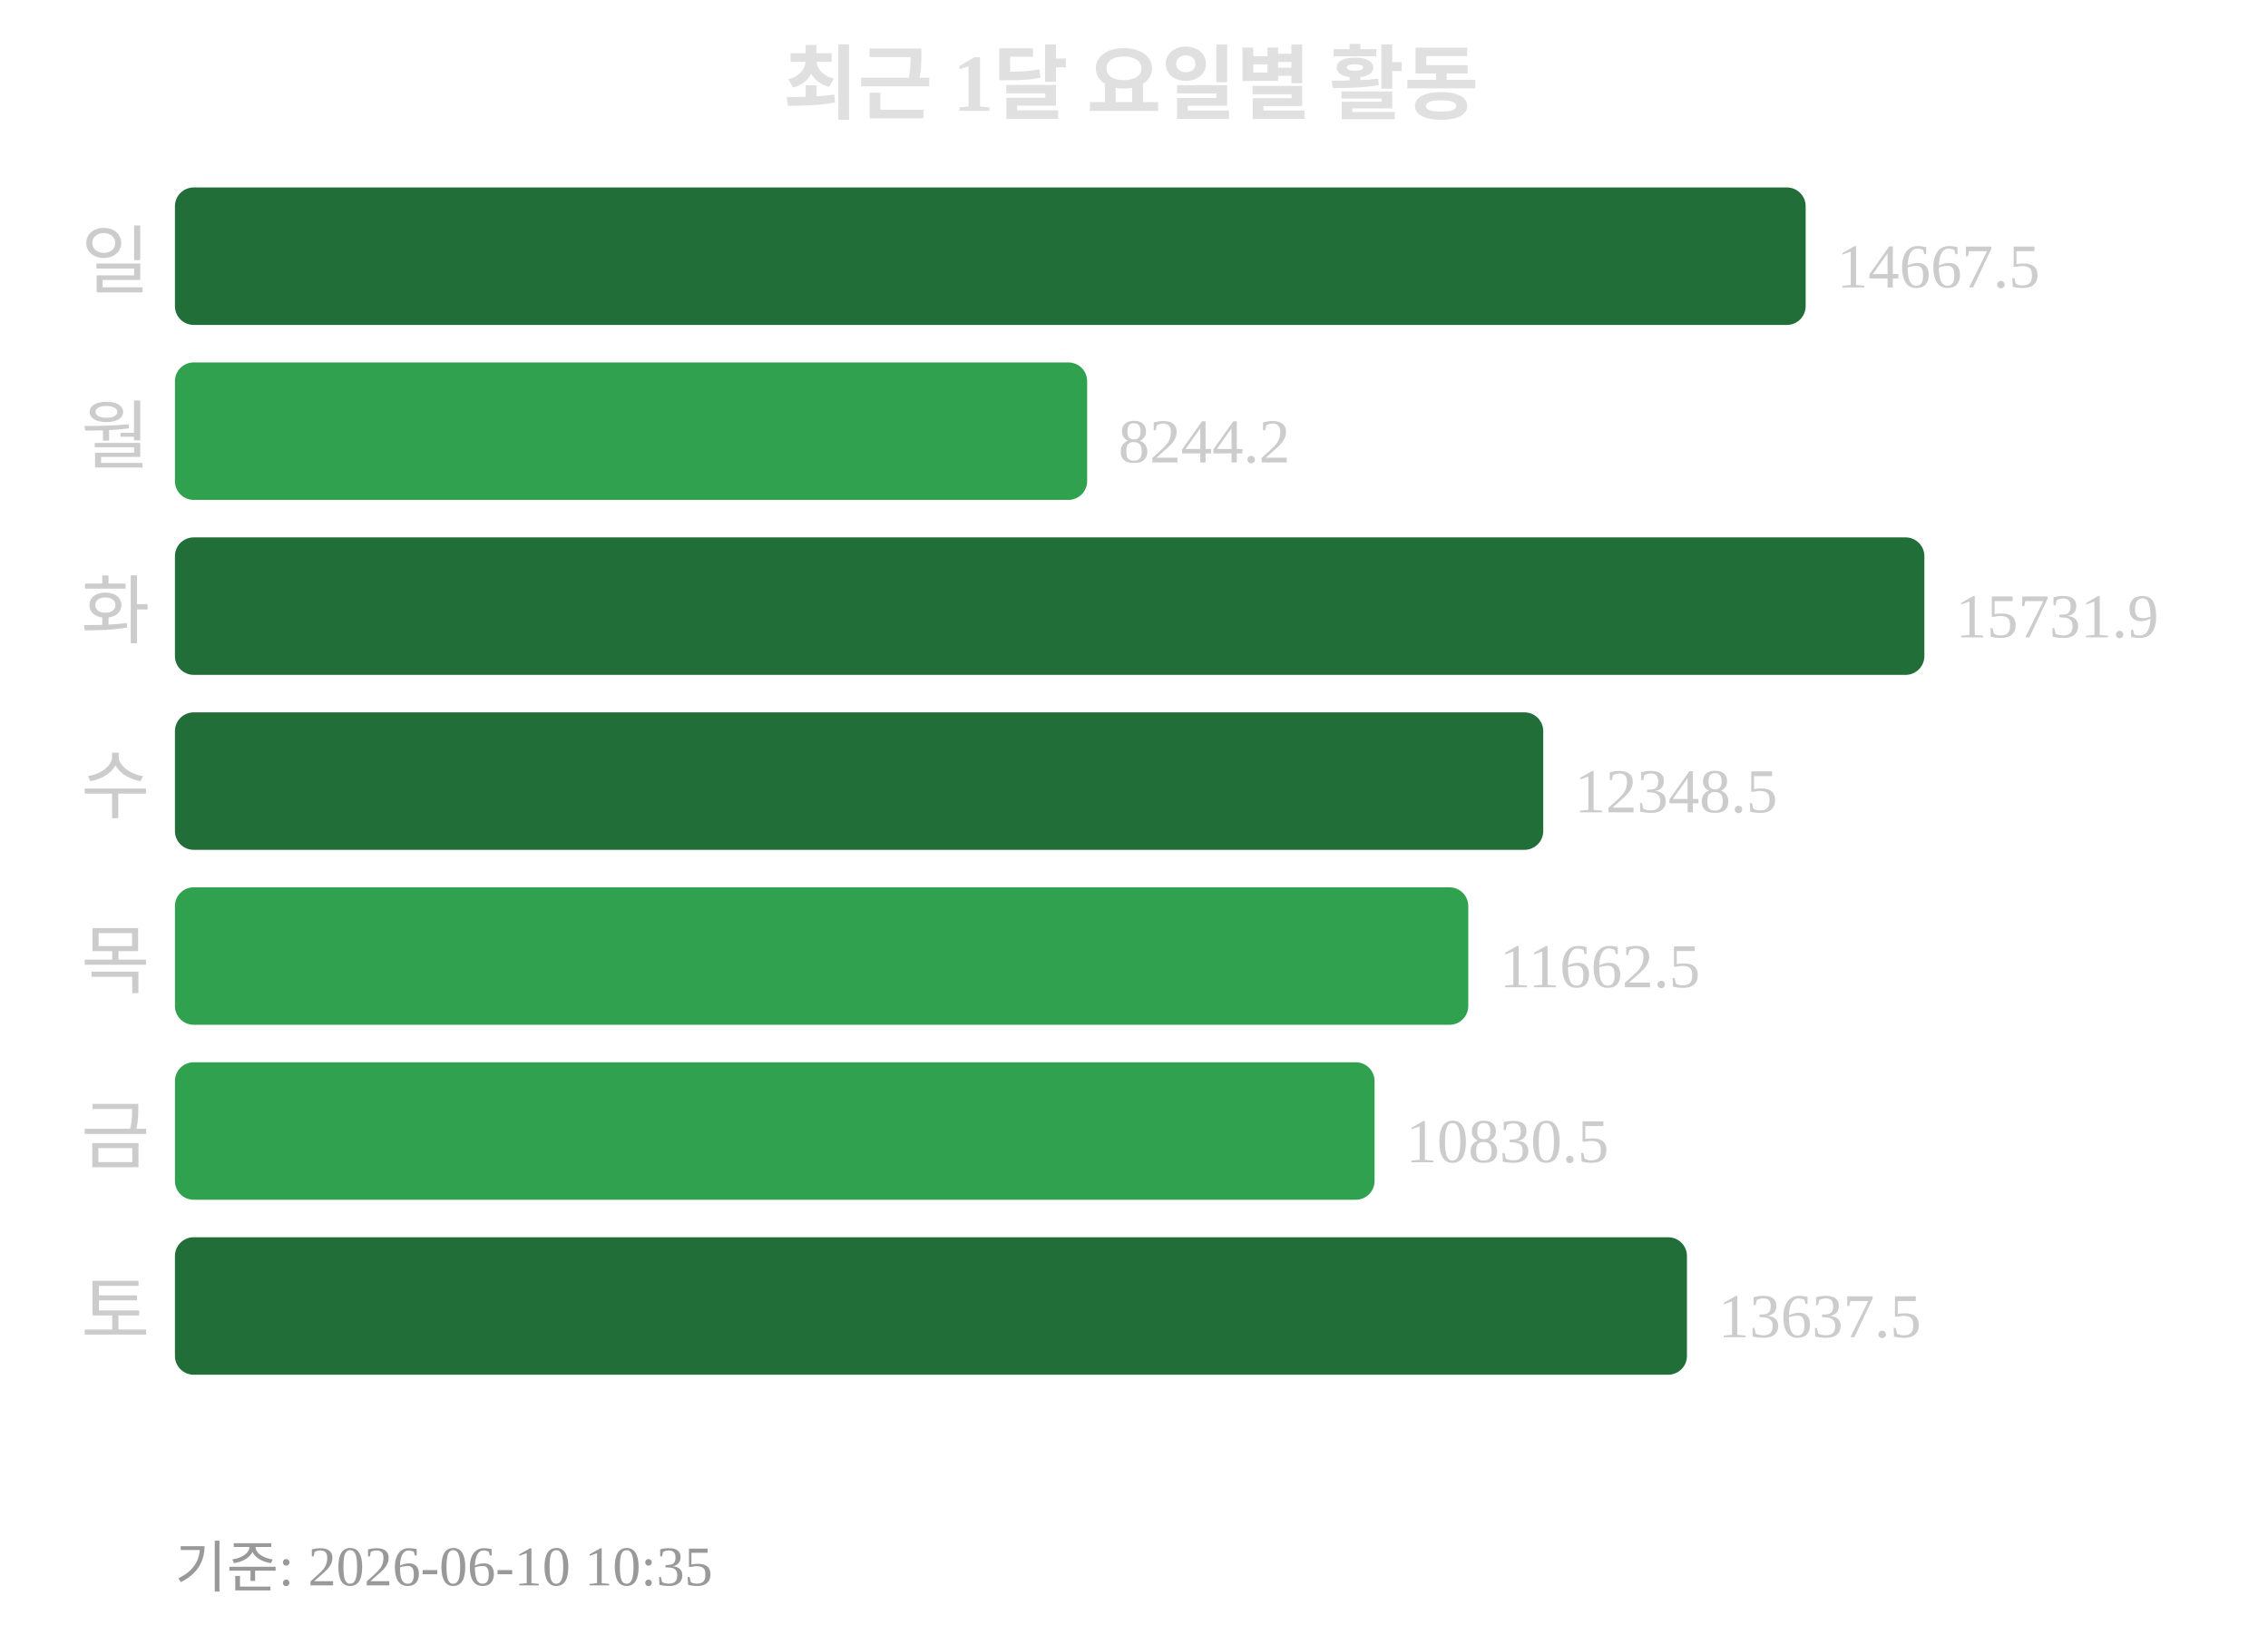
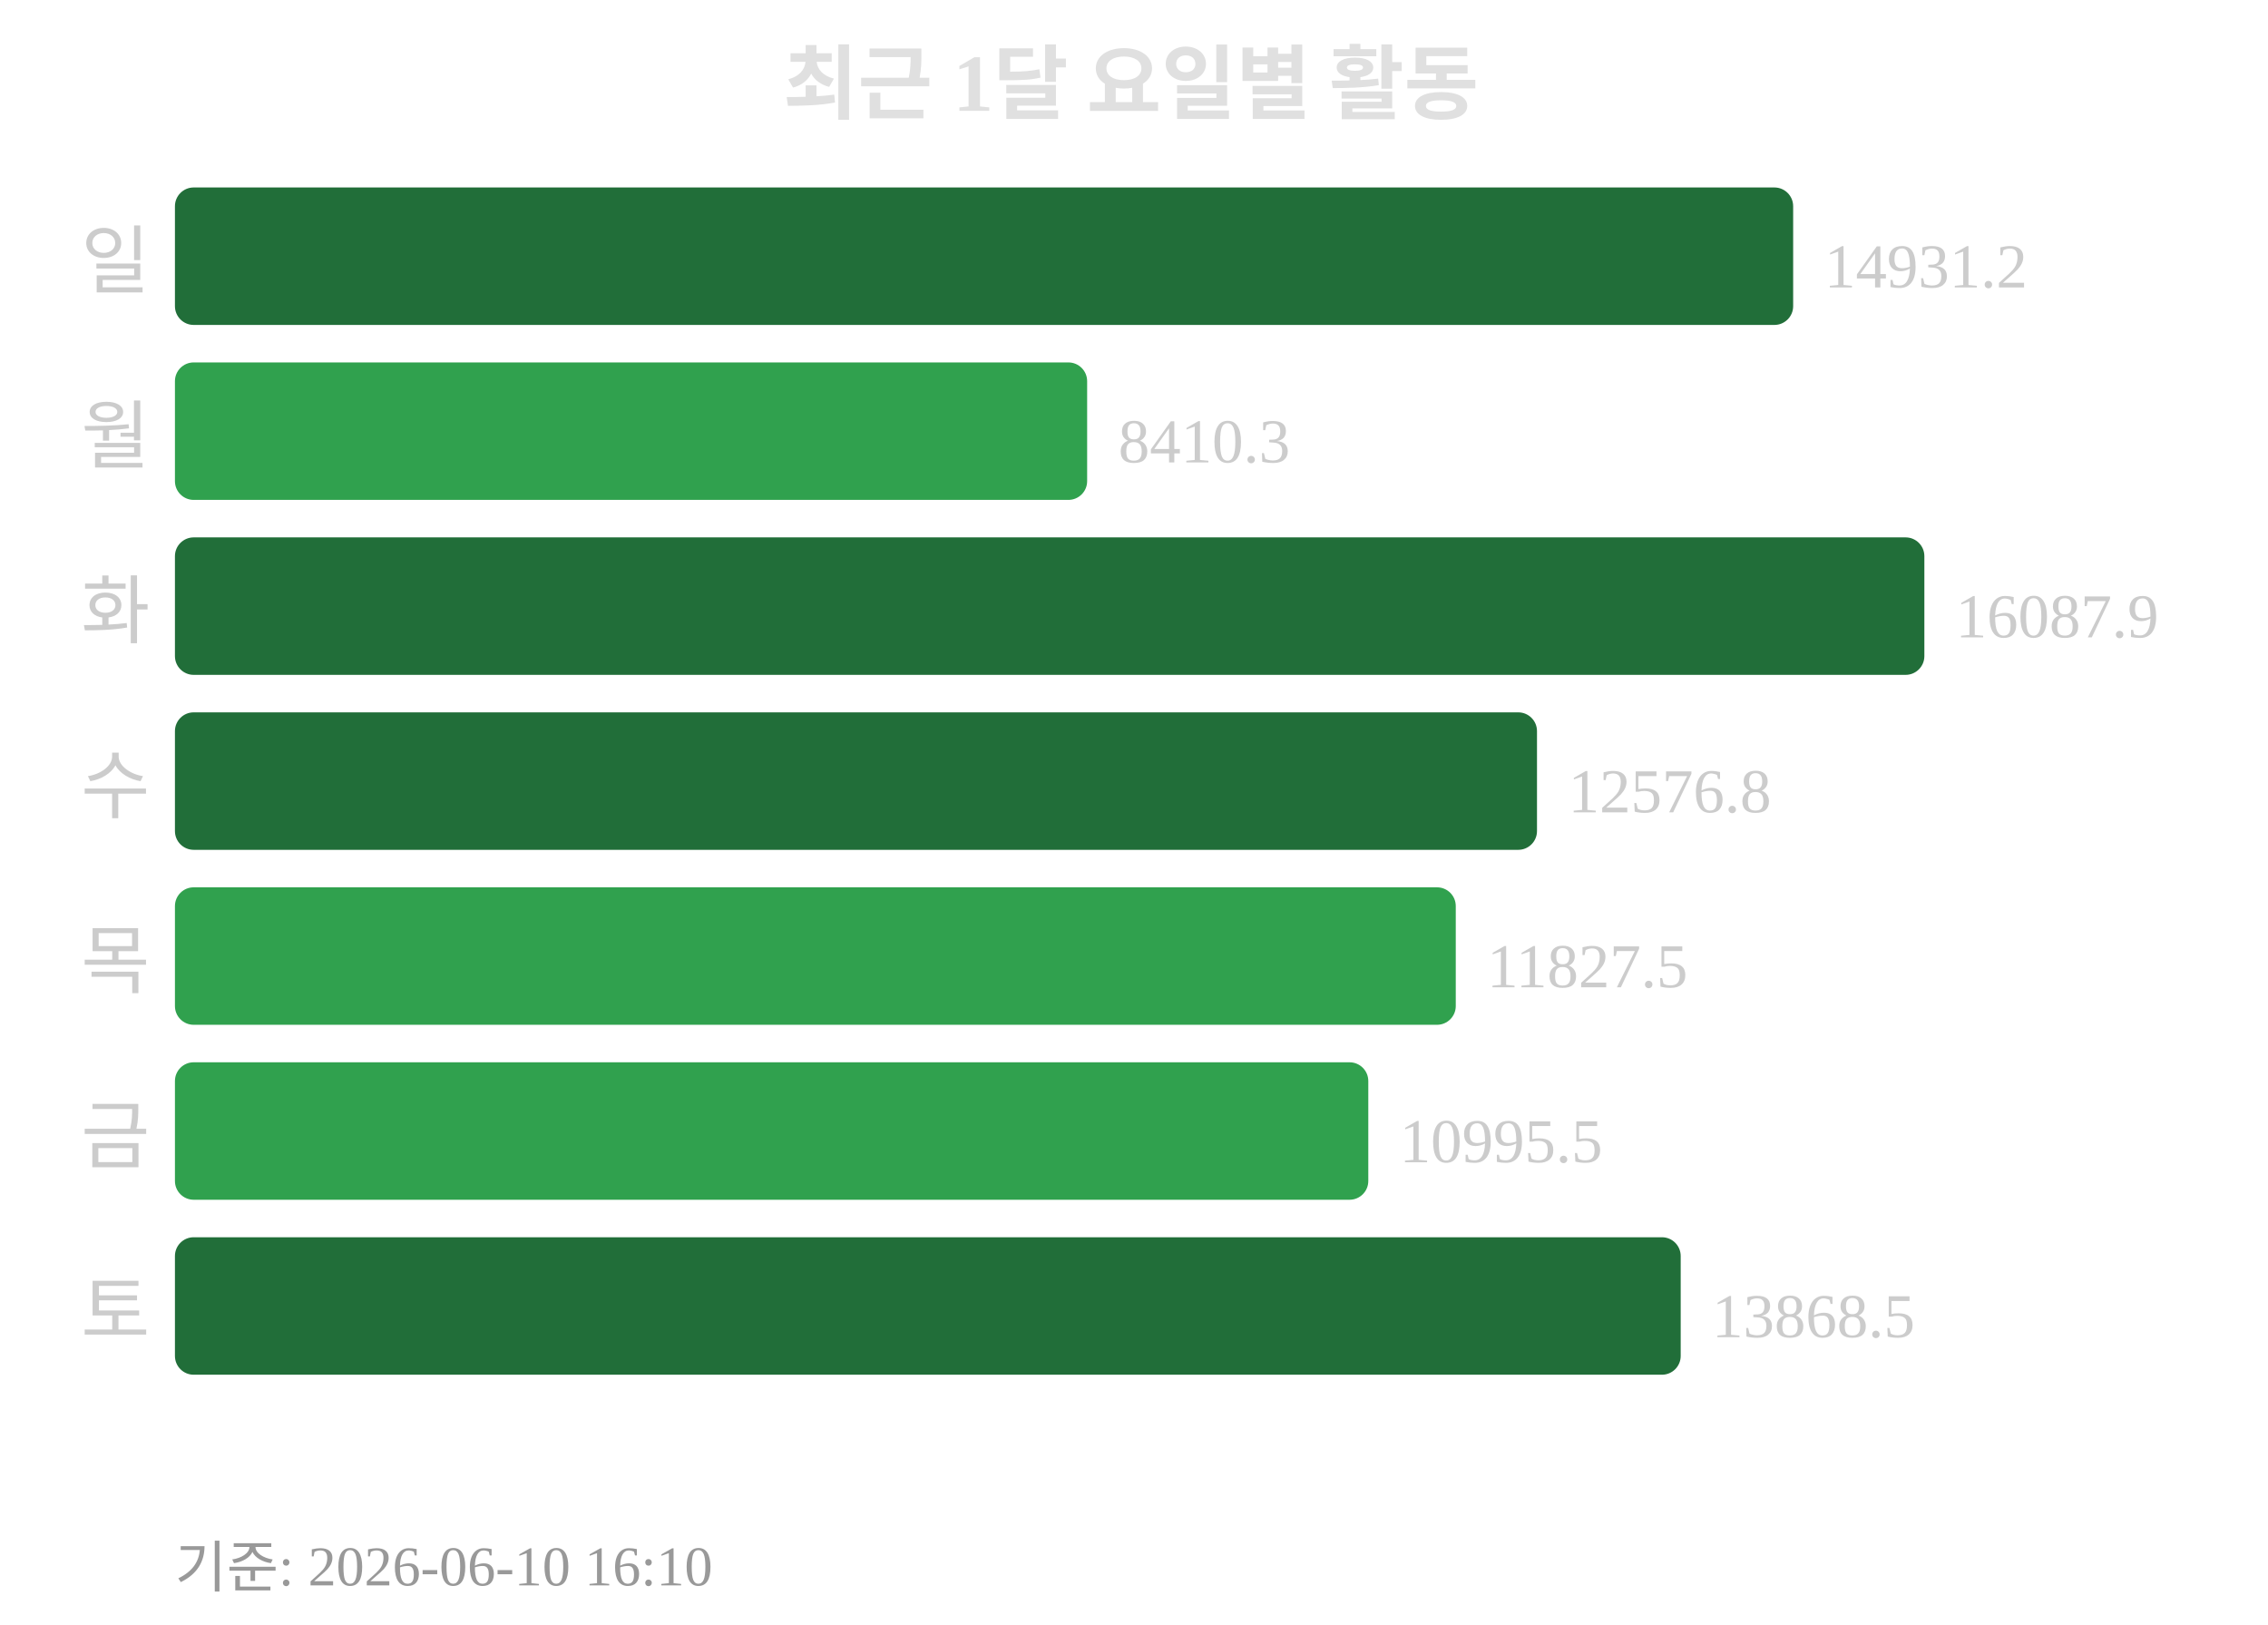
<svg xmlns="http://www.w3.org/2000/svg" width="363" height="260">
  <text x="181" y="18" text-anchor="middle" font-size="13" font-weight="bold" fill="#e0e0e0">최근 1달 요일별 활동</text>
  <text x="24" y="46" text-anchor="end" font-size="12" fill="#cccccc">일</text>
-   <rect x="28" y="30" width="261" height="22" rx="3" fill="#216e39" />
-   <text x="294" y="46" font-size="10" fill="#cccccc">14667.5</text>
+   <rect x="28" y="30" width="259" height="22" rx="3" fill="#216e39" />
+   <text x="292" y="46" font-size="10" fill="#cccccc">14931.2</text>
  <text x="24" y="74" text-anchor="end" font-size="12" fill="#cccccc">월</text>
  <rect x="28" y="58" width="146" height="22" rx="3" fill="#30a14e" />
-   <text x="179" y="74" font-size="10" fill="#cccccc">8244.2</text>
+   <text x="179" y="74" font-size="10" fill="#cccccc">8410.3</text>
  <text x="24" y="102" text-anchor="end" font-size="12" fill="#cccccc">화</text>
  <rect x="28" y="86" width="280" height="22" rx="3" fill="#216e39" />
-   <text x="313" y="102" font-size="10" fill="#cccccc">15731.9</text>
+   <text x="313" y="102" font-size="10" fill="#cccccc">16087.9</text>
  <text x="24" y="130" text-anchor="end" font-size="12" fill="#cccccc">수</text>
-   <rect x="28" y="114" width="219" height="22" rx="3" fill="#216e39" />
-   <text x="252" y="130" font-size="10" fill="#cccccc">12348.5</text>
+   <rect x="28" y="114" width="218" height="22" rx="3" fill="#216e39" />
+   <text x="251" y="130" font-size="10" fill="#cccccc">12576.8</text>
  <text x="24" y="158" text-anchor="end" font-size="12" fill="#cccccc">목</text>
-   <rect x="28" y="142" width="207" height="22" rx="3" fill="#30a14e" />
-   <text x="240" y="158" font-size="10" fill="#cccccc">11662.5</text>
+   <rect x="28" y="142" width="205" height="22" rx="3" fill="#30a14e" />
+   <text x="238" y="158" font-size="10" fill="#cccccc">11827.5</text>
  <text x="24" y="186" text-anchor="end" font-size="12" fill="#cccccc">금</text>
-   <rect x="28" y="170" width="192" height="22" rx="3" fill="#30a14e" />
-   <text x="225" y="186" font-size="10" fill="#cccccc">10830.5</text>
+   <rect x="28" y="170" width="191" height="22" rx="3" fill="#30a14e" />
+   <text x="224" y="186" font-size="10" fill="#cccccc">10995.5</text>
  <text x="24" y="214" text-anchor="end" font-size="12" fill="#cccccc">토</text>
-   <rect x="28" y="198" width="242" height="22" rx="3" fill="#216e39" />
-   <text x="275" y="214" font-size="10" fill="#cccccc">13637.5</text>
-   <text x="28" y="254" font-size="9" fill="#999999">기준: 2026-06-10 10:35</text>
+   <rect x="28" y="198" width="241" height="22" rx="3" fill="#216e39" />
+   <text x="274" y="214" font-size="10" fill="#cccccc">13868.5</text>
+   <text x="28" y="254" font-size="9" fill="#999999">기준: 2026-06-10 16:10</text>
</svg>
